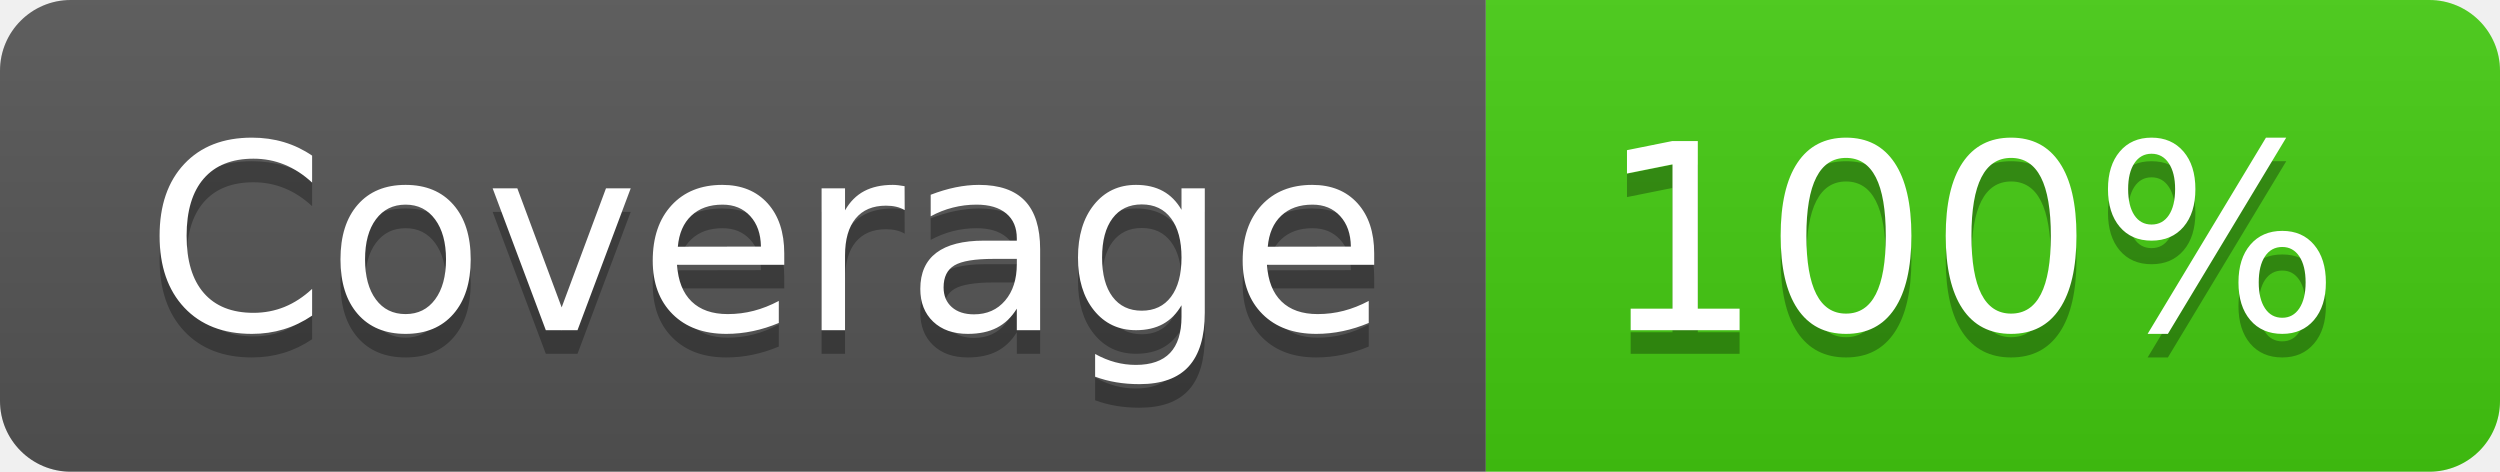
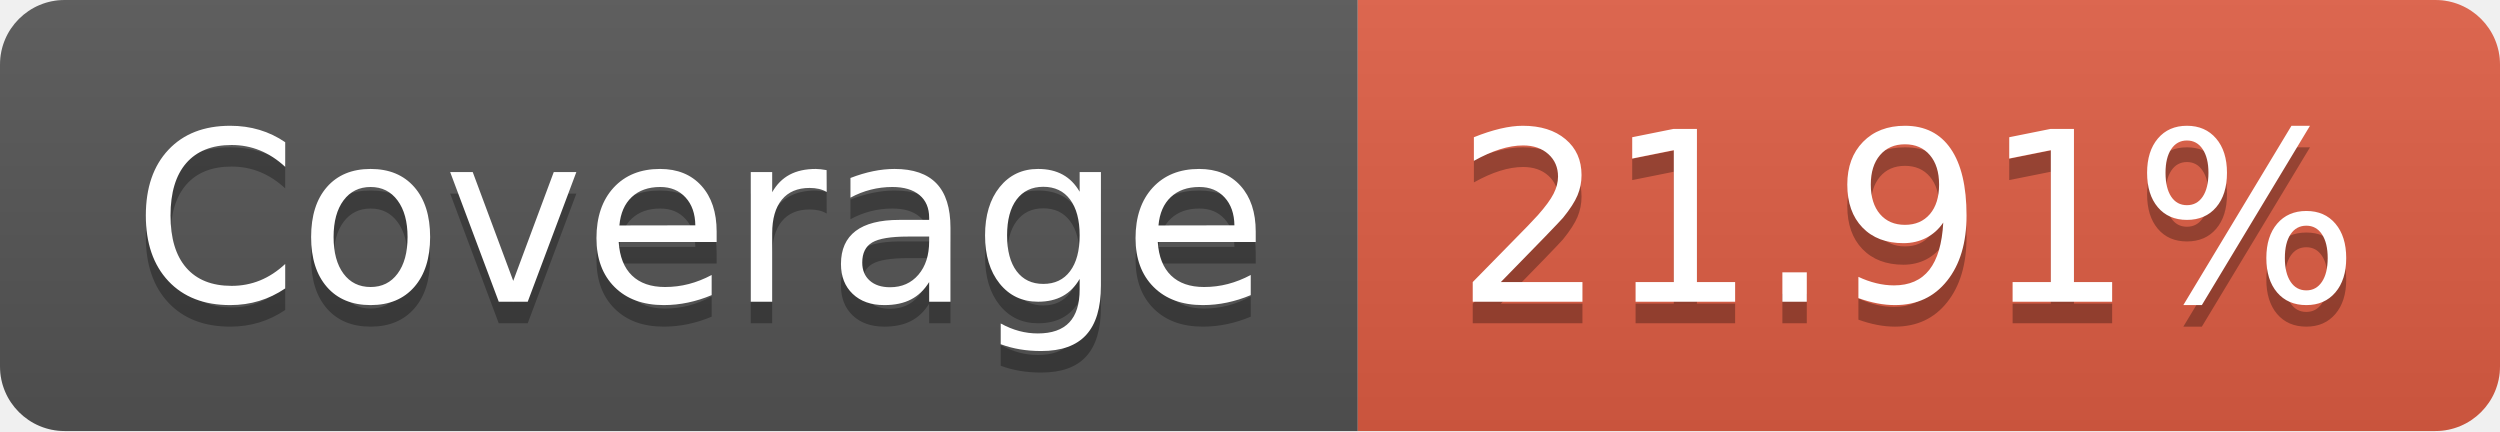
- <svg xmlns="http://www.w3.org/2000/svg" width="106" height="20" role="img" aria-label="Coverage: 100%">
+ <svg xmlns="http://www.w3.org/2000/svg" width="116" height="20" role="img" aria-label="Coverage: 21.91%">
  <linearGradient id="s" x2="0" y2="100%">
    <stop offset="0" stop-color="#bbb" stop-opacity=".1" />
    <stop offset="1" stop-opacity=".1" />
  </linearGradient>
  <clipPath id="r">
-     <rect width="106" height="20" rx="3" fill="#fff" />
+     <rect width="116" height="20" rx="3" fill="#fff" />
  </clipPath>
  <g clip-path="url(#r)">
    <rect width="63" height="20" fill="#555" />
-     <rect x="63" width="43" height="20" fill="#4c1" />
-     <rect width="106" height="20" fill="url(#s)" />
+     <rect x="63" width="53" height="20" fill="#e05d44" />
+     <rect width="116" height="20" fill="url(#s)" />
  </g>
  <g fill="#fff" text-anchor="middle" font-family="Verdana,Geneva,DejaVu Sans,sans-serif" text-rendering="geometricPrecision" font-size="110">
    <text aria-hidden="true" x="325" y="150" fill="#010101" fill-opacity=".3" transform="scale(.1)" textLength="530">Coverage</text>
    <text x="325" y="140" transform="scale(.1)" fill="#fff" textLength="530">Coverage</text>
-     <text aria-hidden="true" x="835" y="150" fill="#010101" fill-opacity=".3" transform="scale(.1)" textLength="330">100%</text>
-     <text x="835" y="140" transform="scale(.1)" fill="#fff" textLength="330">100%</text>
+     <text aria-hidden="true" x="885" y="150" fill="#010101" fill-opacity=".3" transform="scale(.1)" textLength="430">21.91%</text>
+     <text x="885" y="140" transform="scale(.1)" fill="#fff" textLength="430">21.91%</text>
  </g>
</svg>
